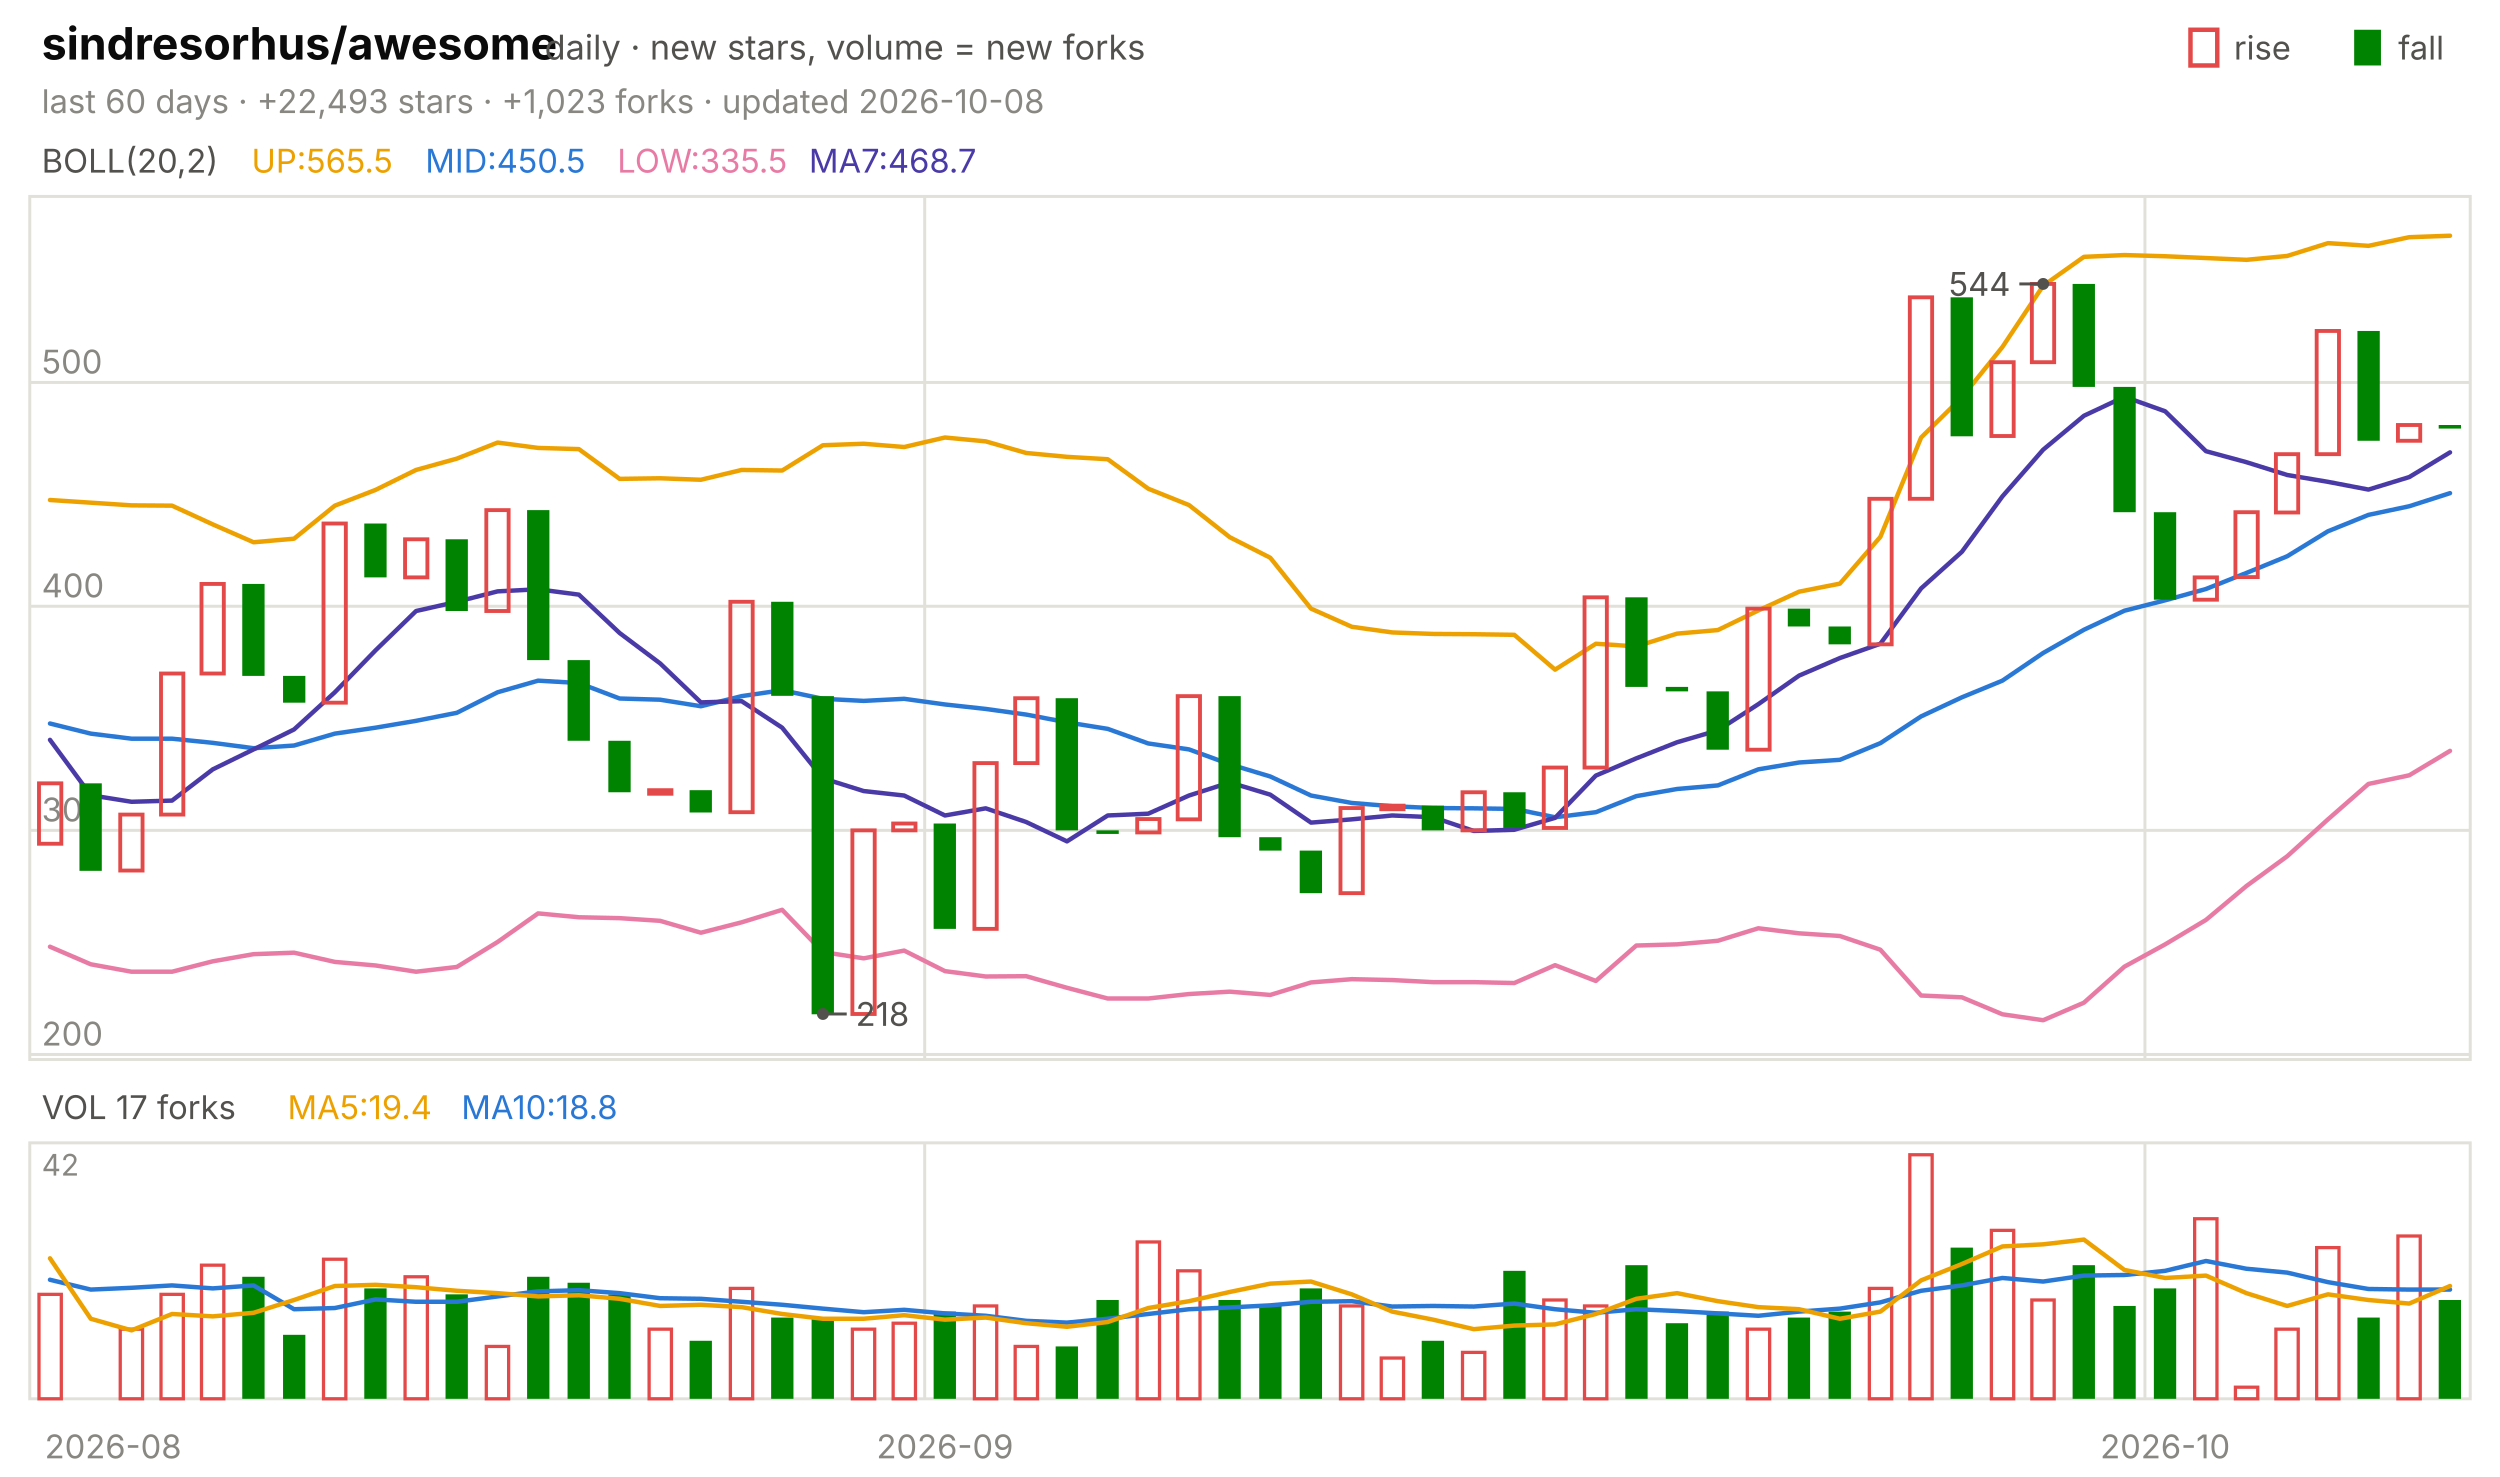
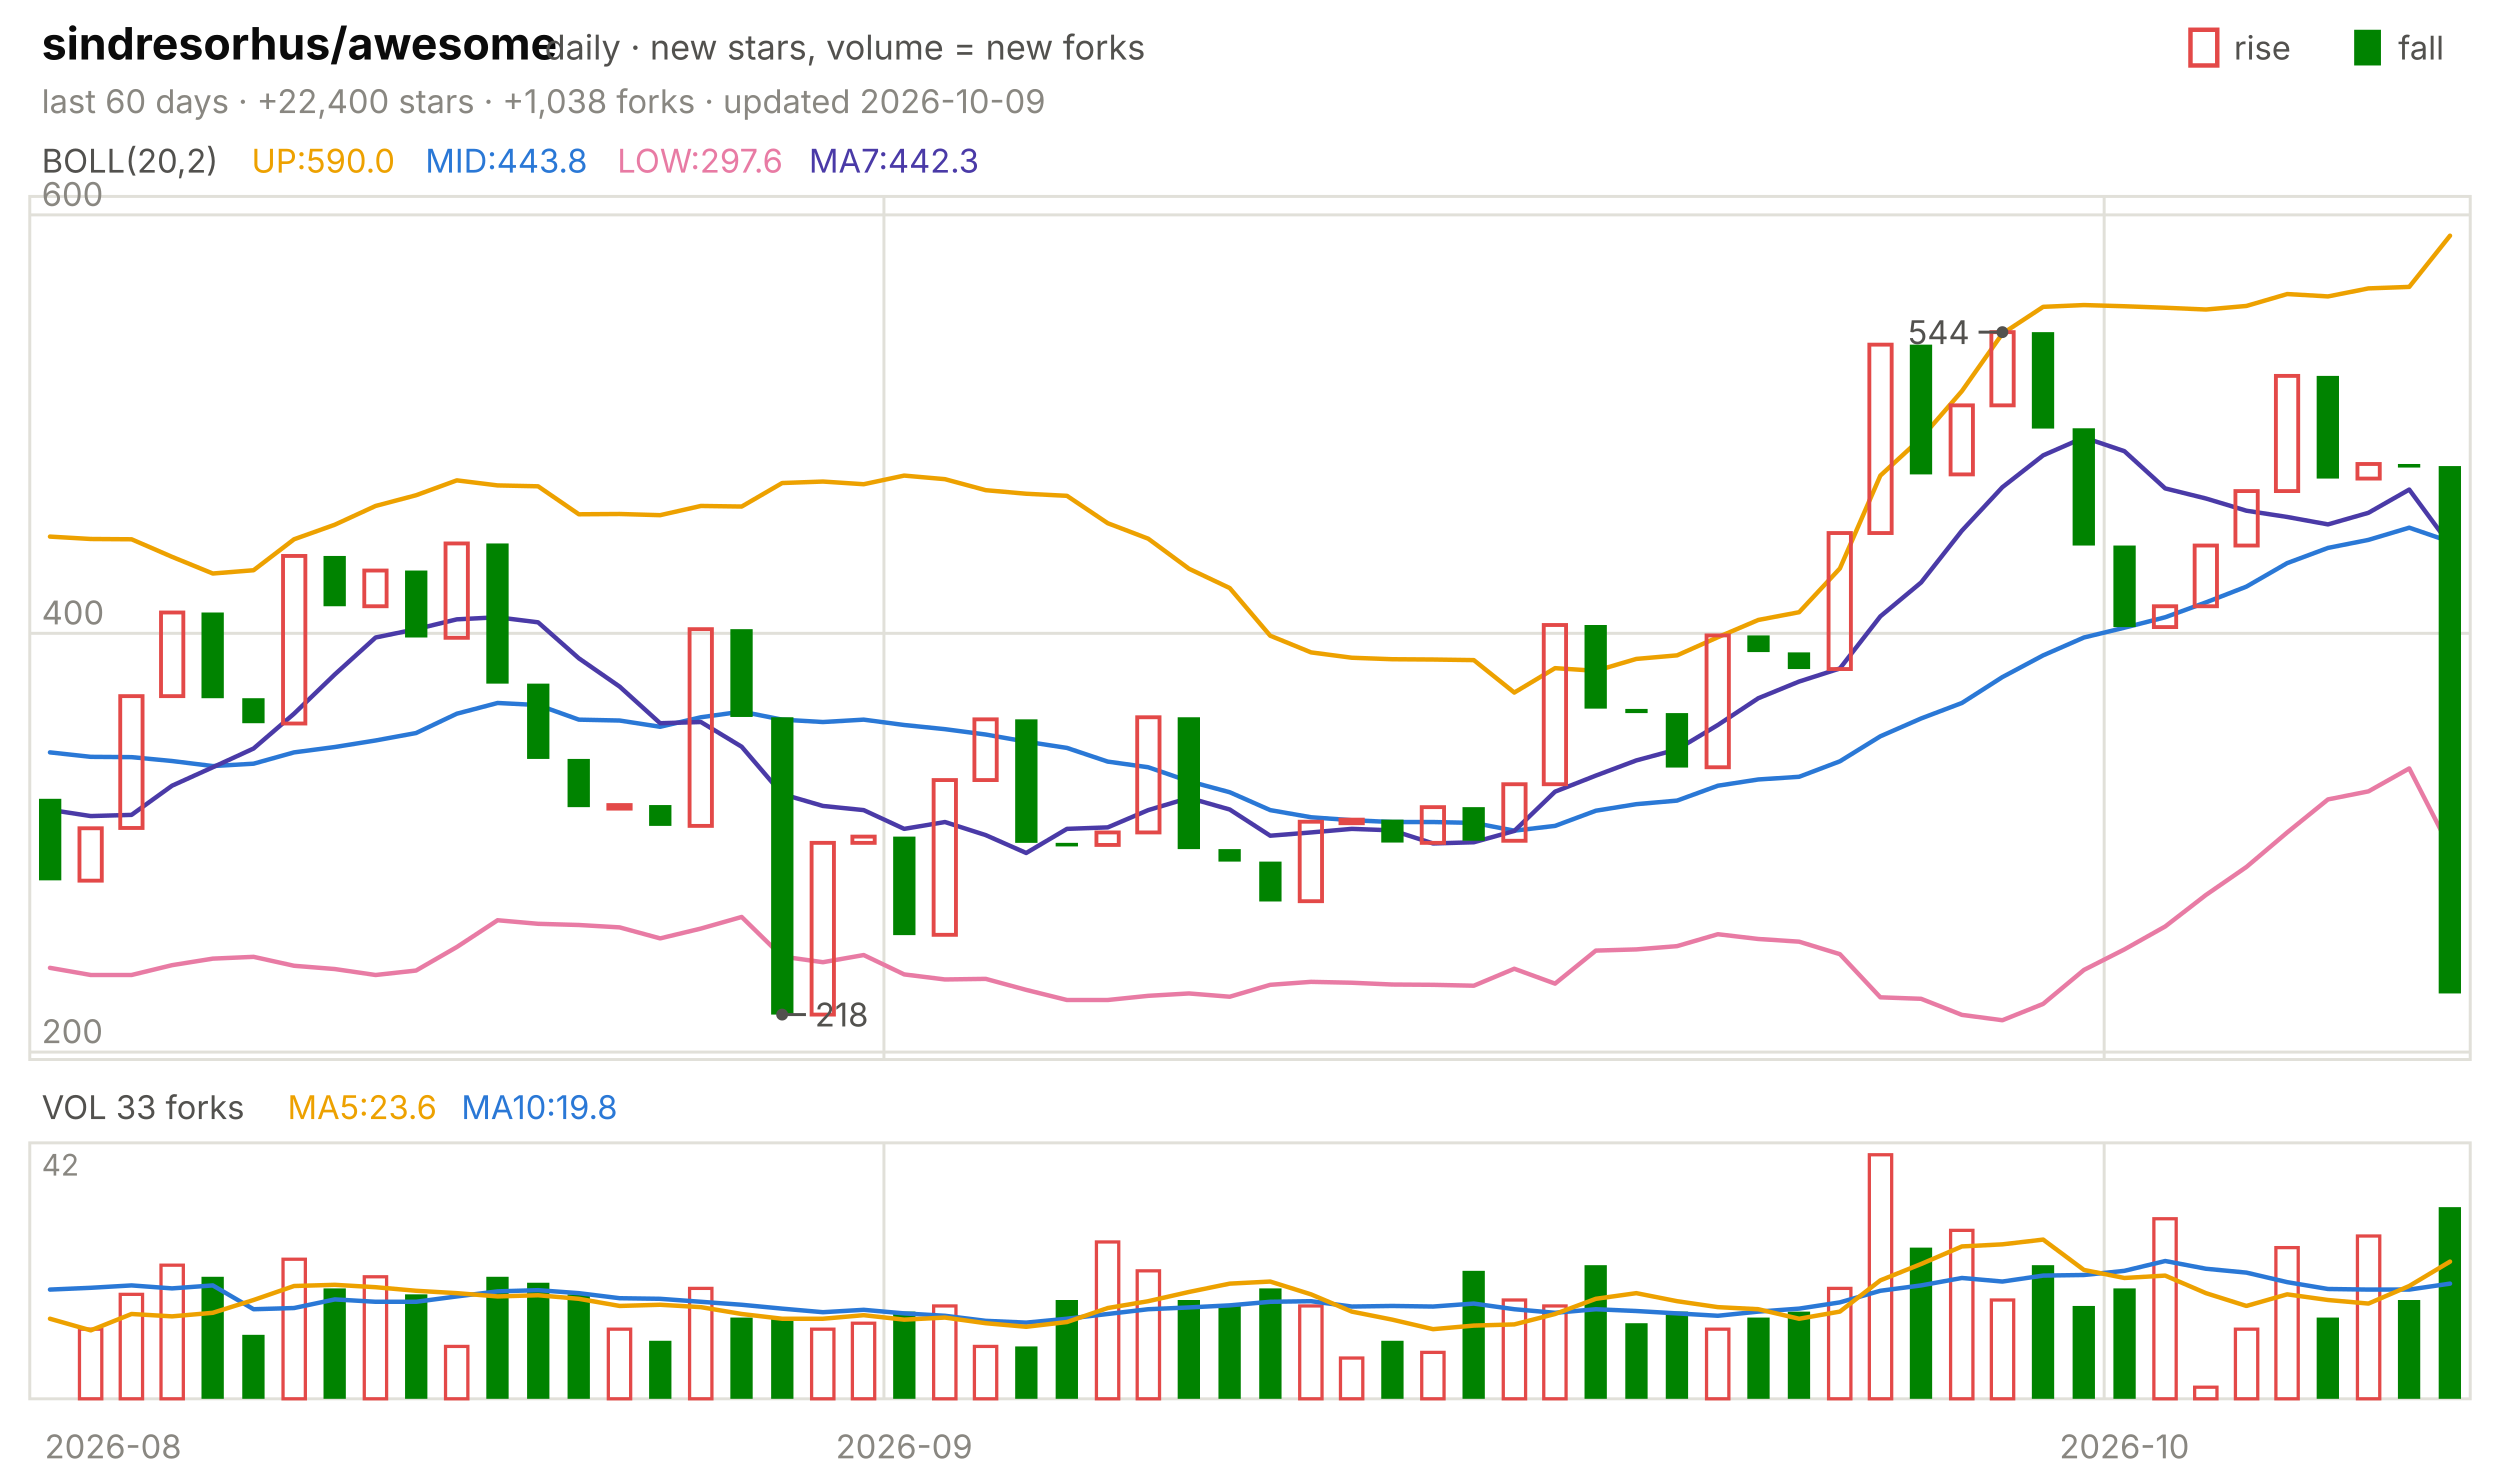
<svg xmlns="http://www.w3.org/2000/svg" viewBox="0 0 840 496" width="840" height="496" font-family="-apple-system,'Segoe UI',system-ui,sans-serif" role="img" aria-label="sindresorhus/awesome candlestick chart">
  <text x="14.0" y="20.0" font-size="15" fill="#0b0b0b" font-weight="650">sindresorhus/awesome</text>
  <text x="183.0" y="20.0" font-size="11.5" fill="#52514e">daily · new stars, volume = new forks</text>
  <text x="805.8" y="20.0" font-size="11.0" fill="#52514e">fall</text>
  <rect x="791" y="10" width="9" height="12" fill="#008300" />
  <text x="750.6" y="20.0" font-size="11.0" fill="#52514e">rise</text>
  <rect x="736" y="10" width="9" height="12" fill="none" stroke="#e34948" stroke-width="1.5" />
-   <text x="14.0" y="38.0" font-size="11.0" fill="#898781">last 60 days · +22,493 stars · +1,023 forks · updated 2026-10-08</text>
+   <text x="14.0" y="38.0" font-size="11.0" fill="#898781">last 60 days · +22,400 stars · +1,038 forks · updated 2026-10-09</text>
  <rect x="10" y="66" width="820" height="290" fill="none" stroke="#e1e0d9" />
  <rect x="10" y="384" width="820" height="86" fill="none" stroke="#e1e0d9" />
  <text x="38.0" y="490.0" font-size="11.0" fill="#898781" text-anchor="middle">2026-08</text>
-   <line x1="310.7" y1="66.0" x2="310.7" y2="356.0" stroke="#e1e0d9" stroke-width="1.0" />
-   <line x1="310.7" y1="384.0" x2="310.7" y2="470.0" stroke="#e1e0d9" stroke-width="1.0" />
-   <text x="317.5" y="490.0" font-size="11.0" fill="#898781" text-anchor="middle">2026-09</text>
-   <line x1="720.7" y1="66.0" x2="720.7" y2="356.0" stroke="#e1e0d9" stroke-width="1.0" />
-   <line x1="720.7" y1="384.0" x2="720.7" y2="470.0" stroke="#e1e0d9" stroke-width="1.0" />
-   <text x="727.5" y="490.0" font-size="11.0" fill="#898781" text-anchor="middle">2026-10</text>
+   <line x1="297.0" y1="66.0" x2="297.0" y2="356.0" stroke="#e1e0d9" stroke-width="1.0" />
+   <line x1="297.0" y1="384.0" x2="297.0" y2="470.0" stroke="#e1e0d9" stroke-width="1.0" />
+   <text x="303.8" y="490.0" font-size="11.0" fill="#898781" text-anchor="middle">2026-09</text>
+   <line x1="707.0" y1="66.0" x2="707.0" y2="356.0" stroke="#e1e0d9" stroke-width="1.0" />
+   <line x1="707.0" y1="384.0" x2="707.0" y2="470.0" stroke="#e1e0d9" stroke-width="1.0" />
+   <text x="713.8" y="490.0" font-size="11.0" fill="#898781" text-anchor="middle">2026-10</text>
  <text x="14.0" y="58.0" font-size="11.0" fill="#52514e">BOLL(20,2)</text>
-   <text x="84.5" y="58.0" font-size="11.0" fill="#eda100">UP:565.5</text>
-   <text x="142.9" y="58.0" font-size="11.0" fill="#2a78d6">MID:450.5</text>
-   <text x="207.4" y="58.0" font-size="11.0" fill="#e87ba4">LOW:335.5</text>
-   <text x="271.8" y="58.0" font-size="11.0" fill="#4a3aa7">MA7:468.7</text>
-   <line x1="10.0" y1="354.3" x2="830.0" y2="354.3" stroke="#e1e0d9" stroke-width="1.0" />
-   <text x="14.0" y="351.3" font-size="11.0" fill="#898781">200</text>
-   <line x1="10.0" y1="279.0" x2="830.0" y2="279.0" stroke="#e1e0d9" stroke-width="1.0" />
-   <text x="14.0" y="276.0" font-size="11.0" fill="#898781">300</text>
-   <line x1="10.0" y1="203.7" x2="830.0" y2="203.7" stroke="#e1e0d9" stroke-width="1.0" />
-   <text x="14.0" y="200.7" font-size="11.0" fill="#898781">400</text>
-   <line x1="10.0" y1="128.5" x2="830.0" y2="128.5" stroke="#e1e0d9" stroke-width="1.0" />
-   <text x="14.0" y="125.5" font-size="11.0" fill="#898781">500</text>
-   <polyline points="16.8,168.0 30.5,168.9 44.2,169.8 57.8,169.9 71.5,176.2 85.2,182.2 98.8,181.0 112.5,169.9 126.2,164.6 139.8,157.9 153.5,154.1 167.2,148.7 180.8,150.5 194.5,150.9 208.2,160.9 221.8,160.7 235.5,161.2 249.2,157.9 262.8,158.1 276.5,149.6 290.2,149.1 303.8,150.2 317.5,147.0 331.2,148.3 344.8,152.2 358.5,153.5 372.2,154.3 385.8,164.2 399.5,169.7 413.2,180.5 426.8,187.4 440.5,204.5 454.2,210.6 467.8,212.5 481.5,213.0 495.2,213.1 508.8,213.3 522.5,225.0 536.2,216.3 549.8,217.2 563.5,212.9 577.2,211.7 590.8,205.1 604.5,198.8 618.2,196.1 631.8,180.4 645.5,147.0 659.2,133.5 672.8,116.6 686.5,96.0 700.2,86.3 713.8,85.7 727.5,86.1 741.2,86.7 754.8,87.3 768.5,86.0 782.2,81.7 795.8,82.6 809.5,79.7 823.2,79.2" fill="none" stroke="#eda100" stroke-width="1.5" stroke-linejoin="round" stroke-linecap="round" />
-   <polyline points="16.8,243.1 30.5,246.5 44.2,248.2 57.8,248.2 71.5,249.6 85.2,251.4 98.8,250.5 112.5,246.5 126.2,244.5 139.8,242.2 153.5,239.5 167.2,232.6 180.8,228.7 194.5,229.5 208.2,234.7 221.8,235.1 235.5,237.3 249.2,233.9 262.8,231.9 276.5,234.8 290.2,235.5 303.8,234.8 317.5,236.7 331.2,238.2 344.8,240.1 358.5,242.7 372.2,244.9 385.8,249.8 399.5,251.8 413.2,256.8 426.8,260.9 440.5,267.3 454.2,269.8 467.8,270.9 481.5,271.5 495.2,271.6 508.8,271.8 522.5,274.6 536.2,272.9 549.8,267.5 563.5,265.1 577.2,263.9 590.8,258.5 604.5,256.2 618.2,255.3 631.8,249.7 645.5,240.7 659.2,234.3 672.8,228.7 686.5,219.4 700.2,211.6 713.8,205.2 727.5,201.7 741.2,197.9 754.8,192.5 768.5,186.9 782.2,178.5 795.8,173.0 809.5,170.1 823.2,165.7" fill="none" stroke="#2a78d6" stroke-width="1.5" stroke-linejoin="round" stroke-linecap="round" />
-   <polyline points="16.8,318.1 30.5,324.0 44.2,326.5 57.8,326.5 71.5,323.0 85.2,320.6 98.8,320.1 112.5,323.2 126.2,324.4 139.8,326.5 153.5,324.9 167.2,316.5 180.8,306.9 194.5,308.2 208.2,308.5 221.8,309.4 235.5,313.4 249.2,309.9 262.8,305.7 276.5,319.9 290.2,322.0 303.8,319.4 317.5,326.3 331.2,328.1 344.8,328.0 358.5,331.9 372.2,335.5 385.8,335.5 399.5,334.0 413.2,333.2 426.8,334.3 440.5,330.1 454.2,329.0 467.8,329.3 481.5,330.0 495.2,330.0 508.8,330.3 522.5,324.3 536.2,329.6 549.8,317.7 563.5,317.3 577.2,316.1 590.8,311.9 604.5,313.6 618.2,314.5 631.8,319.1 645.5,334.5 659.2,335.1 672.8,340.8 686.5,342.8 700.2,336.9 713.8,324.8 727.5,317.3 741.2,309.1 754.8,297.7 768.5,287.7 782.2,275.3 795.8,263.4 809.5,260.5 823.2,252.3" fill="none" stroke="#e87ba4" stroke-width="1.5" stroke-linejoin="round" stroke-linecap="round" />
-   <polyline points="16.8,248.6 30.5,267.2 44.2,269.4 57.8,269.0 71.5,258.5 85.2,251.8 98.8,245.1 112.5,232.6 126.2,218.5 139.8,205.3 153.5,202.2 167.2,198.7 180.8,198.0 194.5,199.8 208.2,212.7 221.8,222.9 235.5,236.0 249.2,235.6 262.8,244.5 276.5,261.5 290.2,265.8 303.8,267.3 317.5,274.0 331.2,271.6 344.8,276.2 358.5,282.7 372.2,274.0 385.8,273.4 399.5,267.3 413.2,262.9 426.8,267.0 440.5,276.4 454.2,275.3 467.8,274.0 481.5,274.6 495.2,279.2 508.8,278.8 522.5,274.8 536.2,260.6 549.8,254.8 563.5,249.4 577.2,245.4 590.8,236.6 604.5,227.0 618.2,221.1 631.8,216.3 645.5,197.7 659.2,185.4 672.8,166.8 686.5,151.1 700.2,139.7 713.8,133.3 727.5,138.2 741.2,151.6 754.8,155.3 768.5,159.6 782.2,161.9 795.8,164.5 809.5,160.3 823.2,152.0" fill="none" stroke="#4a3aa7" stroke-width="1.5" stroke-linejoin="round" stroke-linecap="round" />
-   <rect x="13.1" y="263.2" width="7.5" height="20.3" fill="none" stroke="#e34948" stroke-width="1.3" />
-   <rect x="26.7" y="263.2" width="7.5" height="29.4" fill="#008300" />
-   <rect x="40.4" y="273.7" width="7.5" height="18.8" fill="none" stroke="#e34948" stroke-width="1.3" />
-   <rect x="54.1" y="226.3" width="7.5" height="47.4" fill="none" stroke="#e34948" stroke-width="1.3" />
-   <rect x="67.7" y="196.2" width="7.5" height="30.1" fill="none" stroke="#e34948" stroke-width="1.3" />
-   <rect x="81.4" y="196.2" width="7.5" height="30.9" fill="#008300" />
-   <rect x="95.1" y="227.1" width="7.5" height="9.0" fill="#008300" />
-   <rect x="108.7" y="175.9" width="7.5" height="60.2" fill="none" stroke="#e34948" stroke-width="1.3" />
-   <rect x="122.4" y="175.9" width="7.5" height="18.1" fill="#008300" />
-   <rect x="136.1" y="181.2" width="7.5" height="12.8" fill="none" stroke="#e34948" stroke-width="1.3" />
-   <rect x="149.7" y="181.2" width="7.5" height="24.1" fill="#008300" />
-   <rect x="163.4" y="171.4" width="7.5" height="33.9" fill="none" stroke="#e34948" stroke-width="1.3" />
-   <rect x="177.1" y="171.4" width="7.5" height="50.4" fill="#008300" />
-   <rect x="190.7" y="221.8" width="7.5" height="27.1" fill="#008300" />
-   <rect x="204.4" y="248.9" width="7.5" height="17.3" fill="#008300" />
-   <rect x="218.1" y="265.5" width="7.5" height="1.2" fill="none" stroke="#e34948" stroke-width="1.3" />
-   <rect x="231.7" y="265.5" width="7.5" height="7.5" fill="#008300" />
-   <rect x="245.4" y="202.2" width="7.5" height="70.7" fill="none" stroke="#e34948" stroke-width="1.3" />
-   <rect x="259.1" y="202.2" width="7.5" height="31.6" fill="#008300" />
-   <rect x="272.7" y="233.9" width="7.5" height="106.9" fill="#008300" />
-   <rect x="286.4" y="279.0" width="7.5" height="61.7" fill="none" stroke="#e34948" stroke-width="1.3" />
-   <rect x="300.1" y="276.7" width="7.5" height="2.3" fill="none" stroke="#e34948" stroke-width="1.3" />
-   <rect x="313.7" y="276.7" width="7.5" height="35.4" fill="#008300" />
-   <rect x="327.4" y="256.4" width="7.5" height="55.7" fill="none" stroke="#e34948" stroke-width="1.3" />
-   <rect x="341.1" y="234.6" width="7.5" height="21.8" fill="none" stroke="#e34948" stroke-width="1.3" />
-   <rect x="354.7" y="234.6" width="7.5" height="44.4" fill="#008300" />
-   <rect x="368.4" y="279.0" width="7.5" height="1.2" fill="#008300" />
-   <rect x="382.1" y="275.2" width="7.5" height="4.5" fill="none" stroke="#e34948" stroke-width="1.3" />
-   <rect x="395.7" y="233.9" width="7.5" height="41.4" fill="none" stroke="#e34948" stroke-width="1.3" />
-   <rect x="409.4" y="233.9" width="7.5" height="47.4" fill="#008300" />
-   <rect x="423.1" y="281.3" width="7.5" height="4.5" fill="#008300" />
-   <rect x="436.7" y="285.8" width="7.5" height="14.3" fill="#008300" />
-   <rect x="450.4" y="271.5" width="7.5" height="28.6" fill="none" stroke="#e34948" stroke-width="1.3" />
-   <rect x="464.1" y="270.7" width="7.5" height="1.2" fill="none" stroke="#e34948" stroke-width="1.3" />
-   <rect x="477.7" y="270.7" width="7.5" height="8.3" fill="#008300" />
-   <rect x="491.4" y="266.2" width="7.5" height="12.8" fill="none" stroke="#e34948" stroke-width="1.3" />
-   <rect x="505.1" y="266.2" width="7.5" height="12.0" fill="#008300" />
-   <rect x="518.7" y="257.9" width="7.5" height="20.3" fill="none" stroke="#e34948" stroke-width="1.3" />
-   <rect x="532.4" y="200.7" width="7.5" height="57.2" fill="none" stroke="#e34948" stroke-width="1.3" />
-   <rect x="546.1" y="200.7" width="7.5" height="30.1" fill="#008300" />
-   <rect x="559.7" y="230.8" width="7.5" height="1.5" fill="#008300" />
-   <rect x="573.4" y="232.3" width="7.5" height="19.6" fill="#008300" />
-   <rect x="587.1" y="204.5" width="7.5" height="47.4" fill="none" stroke="#e34948" stroke-width="1.3" />
-   <rect x="600.7" y="204.5" width="7.5" height="6.0" fill="#008300" />
-   <rect x="614.4" y="210.5" width="7.5" height="6.0" fill="#008300" />
-   <rect x="628.1" y="167.6" width="7.5" height="48.9" fill="none" stroke="#e34948" stroke-width="1.3" />
-   <rect x="641.7" y="99.9" width="7.5" height="67.7" fill="none" stroke="#e34948" stroke-width="1.3" />
-   <rect x="655.4" y="99.9" width="7.5" height="46.7" fill="#008300" />
-   <rect x="669.1" y="121.7" width="7.5" height="24.8" fill="none" stroke="#e34948" stroke-width="1.3" />
-   <rect x="682.7" y="95.4" width="7.5" height="26.3" fill="none" stroke="#e34948" stroke-width="1.3" />
-   <rect x="696.4" y="95.4" width="7.5" height="34.6" fill="#008300" />
-   <rect x="710.1" y="130.0" width="7.5" height="42.1" fill="#008300" />
-   <rect x="723.7" y="172.1" width="7.5" height="29.4" fill="#008300" />
-   <rect x="737.4" y="194.0" width="7.5" height="7.5" fill="none" stroke="#e34948" stroke-width="1.3" />
-   <rect x="751.1" y="172.1" width="7.5" height="21.8" fill="none" stroke="#e34948" stroke-width="1.3" />
-   <rect x="764.7" y="152.6" width="7.5" height="19.6" fill="none" stroke="#e34948" stroke-width="1.3" />
-   <rect x="778.4" y="111.2" width="7.5" height="41.4" fill="none" stroke="#e34948" stroke-width="1.3" />
-   <rect x="792.1" y="111.2" width="7.5" height="36.9" fill="#008300" />
-   <rect x="805.7" y="142.8" width="7.5" height="5.3" fill="none" stroke="#e34948" stroke-width="1.3" />
-   <rect x="819.4" y="142.8" width="7.5" height="1.2" fill="#008300" />
-   <circle cx="686.5" cy="95.4" r="2" fill="#52514e" />
-   <line x1="686.5" y1="95.4" x2="678.5" y2="95.4" stroke="#52514e" stroke-width="1.0" />
-   <text x="675.5" y="99.4" font-size="11.0" fill="#52514e" text-anchor="end">544</text>
-   <circle cx="276.5" cy="340.7" r="2" fill="#52514e" />
-   <line x1="276.5" y1="340.7" x2="284.5" y2="340.7" stroke="#52514e" stroke-width="1.0" />
-   <text x="287.5" y="344.7" font-size="11.0" fill="#52514e">218</text>
-   <text x="14.0" y="376.0" font-size="11.0" fill="#52514e">VOL 17 forks</text>
-   <text x="96.6" y="376.0" font-size="11.0" fill="#eda100">MA5:19.4</text>
-   <text x="155.0" y="376.0" font-size="11.0" fill="#2a78d6">MA10:18.8</text>
+   <text x="84.5" y="58.0" font-size="11.0" fill="#eda100">UP:590.0</text>
+   <text x="142.9" y="58.0" font-size="11.0" fill="#2a78d6">MID:443.8</text>
+   <text x="207.4" y="58.0" font-size="11.0" fill="#e87ba4">LOW:297.6</text>
+   <text x="271.8" y="58.0" font-size="11.0" fill="#4a3aa7">MA7:442.3</text>
+   <line x1="10.0" y1="353.5" x2="830.0" y2="353.5" stroke="#e1e0d9" stroke-width="1.0" />
+   <text x="14.0" y="350.5" font-size="11.0" fill="#898781">200</text>
+   <line x1="10.0" y1="212.8" x2="830.0" y2="212.8" stroke="#e1e0d9" stroke-width="1.0" />
+   <text x="14.0" y="209.8" font-size="11.0" fill="#898781">400</text>
+   <line x1="10.0" y1="72.2" x2="830.0" y2="72.2" stroke="#e1e0d9" stroke-width="1.0" />
+   <text x="14.0" y="69.2" font-size="11.0" fill="#898781">600</text>
+   <polyline points="16.8,180.3 30.5,181.1 44.2,181.2 57.8,187.1 71.5,192.7 85.2,191.6 98.8,181.2 112.5,176.3 126.2,170.0 139.8,166.4 153.5,161.4 167.2,163.1 180.8,163.4 194.5,172.8 208.2,172.7 221.8,173.1 235.5,170.0 249.2,170.2 262.8,162.3 276.5,161.8 290.2,162.7 303.8,159.8 317.5,161.0 331.2,164.7 344.8,165.9 358.5,166.6 372.2,175.8 385.8,181.0 399.5,191.1 413.2,197.6 426.8,213.6 440.5,219.2 454.2,221.0 467.8,221.5 481.5,221.6 495.2,221.8 508.8,232.7 522.5,224.5 536.2,225.4 549.8,221.4 563.5,220.2 577.2,214.1 590.8,208.3 604.5,205.7 618.2,191.0 631.8,159.8 645.5,147.2 659.2,131.4 672.8,112.1 686.5,103.1 700.2,102.5 713.8,102.9 727.5,103.4 741.2,104.0 754.8,102.8 768.5,98.8 782.2,99.6 795.8,96.9 809.5,96.4 823.2,79.2" fill="none" stroke="#eda100" stroke-width="1.5" stroke-linejoin="round" stroke-linecap="round" />
+   <polyline points="16.8,252.8 30.5,254.3 44.2,254.4 57.8,255.7 71.5,257.4 85.2,256.6 98.8,252.8 112.5,251.0 126.2,248.8 139.8,246.3 153.5,239.8 167.2,236.2 180.8,236.9 194.5,241.8 208.2,242.1 221.8,244.2 235.5,241.0 249.2,239.1 262.8,241.8 276.5,242.6 290.2,241.8 303.8,243.6 317.5,245.0 331.2,246.8 344.8,249.2 358.5,251.3 372.2,255.9 385.8,257.8 399.5,262.5 413.2,266.2 426.8,272.2 440.5,274.6 454.2,275.6 467.8,276.2 481.5,276.2 495.2,276.5 508.8,279.1 522.5,277.5 536.2,272.4 549.8,270.2 563.5,269.0 577.2,264.0 590.8,261.9 604.5,261.0 618.2,255.8 631.8,247.4 645.5,241.4 659.2,236.2 672.8,227.5 686.5,220.2 700.2,214.2 713.8,210.9 727.5,207.4 741.2,202.4 754.8,197.1 768.5,189.2 782.2,184.1 795.8,181.4 809.5,177.3 823.2,182.0" fill="none" stroke="#2a78d6" stroke-width="1.5" stroke-linejoin="round" stroke-linecap="round" />
+   <polyline points="16.8,325.2 30.5,327.6 44.2,327.6 57.8,324.3 71.5,322.1 85.2,321.5 98.8,324.5 112.5,325.6 126.2,327.6 139.8,326.1 153.5,318.2 167.2,309.2 180.8,310.4 194.5,310.8 208.2,311.6 221.8,315.3 235.5,312.0 249.2,308.1 262.8,321.4 276.5,323.3 290.2,320.9 303.8,327.4 317.5,329.1 331.2,328.9 344.8,332.6 358.5,336.0 372.2,336.0 385.8,334.6 399.5,333.8 413.2,334.9 426.8,330.9 440.5,329.9 454.2,330.2 467.8,330.8 481.5,330.9 495.2,331.2 508.8,325.5 522.5,330.5 536.2,319.4 549.8,319.0 563.5,317.9 577.2,313.9 590.8,315.5 604.5,316.4 618.2,320.6 631.8,335.1 645.5,335.6 659.2,341.0 672.8,342.8 686.5,337.3 700.2,325.9 713.8,319.0 727.5,311.3 741.2,300.7 754.8,291.3 768.5,279.7 782.2,268.6 795.8,265.9 809.5,258.2 823.2,284.9" fill="none" stroke="#e87ba4" stroke-width="1.5" stroke-linejoin="round" stroke-linecap="round" />
+   <polyline points="16.8,272.1 30.5,274.2 44.2,273.8 57.8,264.0 71.5,257.8 85.2,251.5 98.8,239.8 112.5,226.6 126.2,214.2 139.8,211.4 153.5,208.1 167.2,207.4 180.8,209.1 194.5,221.2 208.2,230.7 221.8,243.0 235.5,242.6 249.2,250.9 262.8,266.8 276.5,270.8 290.2,272.2 303.8,278.5 317.5,276.2 331.2,280.6 344.8,286.6 358.5,278.5 372.2,278.0 385.8,272.2 399.5,268.1 413.2,272.0 426.8,280.8 440.5,279.7 454.2,278.5 467.8,279.0 481.5,283.4 495.2,283.0 508.8,279.2 522.5,266.0 536.2,260.6 549.8,255.5 563.5,251.8 577.2,243.6 590.8,234.6 604.5,229.0 618.2,224.6 631.8,207.1 645.5,195.7 659.2,178.3 672.8,163.7 686.5,153.0 700.2,147.0 713.8,151.6 727.5,164.1 741.2,167.5 754.8,171.6 768.5,173.7 782.2,176.2 795.8,172.3 809.5,164.5 823.2,183.1" fill="none" stroke="#4a3aa7" stroke-width="1.5" stroke-linejoin="round" stroke-linecap="round" />
+   <rect x="13.1" y="268.4" width="7.5" height="27.4" fill="#008300" />
+   <rect x="26.7" y="278.3" width="7.5" height="17.6" fill="none" stroke="#e34948" stroke-width="1.3" />
+   <rect x="40.4" y="233.9" width="7.5" height="44.3" fill="none" stroke="#e34948" stroke-width="1.3" />
+   <rect x="54.1" y="205.8" width="7.5" height="28.1" fill="none" stroke="#e34948" stroke-width="1.3" />
+   <rect x="67.7" y="205.8" width="7.5" height="28.8" fill="#008300" />
+   <rect x="81.4" y="234.6" width="7.5" height="8.4" fill="#008300" />
+   <rect x="95.1" y="186.8" width="7.5" height="56.3" fill="none" stroke="#e34948" stroke-width="1.3" />
+   <rect x="108.7" y="186.8" width="7.5" height="16.9" fill="#008300" />
+   <rect x="122.4" y="191.7" width="7.5" height="12.0" fill="none" stroke="#e34948" stroke-width="1.3" />
+   <rect x="136.1" y="191.7" width="7.5" height="22.5" fill="#008300" />
+   <rect x="149.7" y="182.6" width="7.5" height="31.7" fill="none" stroke="#e34948" stroke-width="1.3" />
+   <rect x="163.4" y="182.6" width="7.5" height="47.1" fill="#008300" />
+   <rect x="177.1" y="229.7" width="7.5" height="25.3" fill="#008300" />
+   <rect x="190.7" y="255.0" width="7.5" height="16.2" fill="#008300" />
+   <rect x="204.4" y="270.5" width="7.5" height="1.2" fill="none" stroke="#e34948" stroke-width="1.3" />
+   <rect x="218.1" y="270.5" width="7.5" height="7.0" fill="#008300" />
+   <rect x="231.7" y="211.4" width="7.5" height="66.1" fill="none" stroke="#e34948" stroke-width="1.3" />
+   <rect x="245.4" y="211.4" width="7.5" height="29.5" fill="#008300" />
+   <rect x="259.1" y="241.0" width="7.5" height="99.9" fill="#008300" />
+   <rect x="272.7" y="283.2" width="7.5" height="57.7" fill="none" stroke="#e34948" stroke-width="1.3" />
+   <rect x="286.4" y="281.1" width="7.5" height="2.1" fill="none" stroke="#e34948" stroke-width="1.3" />
+   <rect x="300.1" y="281.1" width="7.5" height="33.1" fill="#008300" />
+   <rect x="313.7" y="262.1" width="7.5" height="52.0" fill="none" stroke="#e34948" stroke-width="1.3" />
+   <rect x="327.4" y="241.7" width="7.5" height="20.4" fill="none" stroke="#e34948" stroke-width="1.3" />
+   <rect x="341.1" y="241.7" width="7.5" height="41.5" fill="#008300" />
+   <rect x="354.7" y="283.2" width="7.5" height="1.2" fill="#008300" />
+   <rect x="368.4" y="279.7" width="7.5" height="4.2" fill="none" stroke="#e34948" stroke-width="1.3" />
+   <rect x="382.1" y="241.0" width="7.5" height="38.7" fill="none" stroke="#e34948" stroke-width="1.3" />
+   <rect x="395.7" y="241.0" width="7.5" height="44.3" fill="#008300" />
+   <rect x="409.4" y="285.3" width="7.5" height="4.2" fill="#008300" />
+   <rect x="423.1" y="289.5" width="7.5" height="13.4" fill="#008300" />
+   <rect x="436.7" y="276.1" width="7.5" height="26.7" fill="none" stroke="#e34948" stroke-width="1.3" />
+   <rect x="450.4" y="275.4" width="7.5" height="1.2" fill="none" stroke="#e34948" stroke-width="1.3" />
+   <rect x="464.1" y="275.4" width="7.5" height="7.7" fill="#008300" />
+   <rect x="477.7" y="271.2" width="7.5" height="12.0" fill="none" stroke="#e34948" stroke-width="1.3" />
+   <rect x="491.4" y="271.2" width="7.5" height="11.3" fill="#008300" />
+   <rect x="505.1" y="263.5" width="7.5" height="19.0" fill="none" stroke="#e34948" stroke-width="1.3" />
+   <rect x="518.7" y="210.0" width="7.5" height="53.5" fill="none" stroke="#e34948" stroke-width="1.3" />
+   <rect x="532.4" y="210.0" width="7.5" height="28.1" fill="#008300" />
+   <rect x="546.1" y="238.2" width="7.5" height="1.4" fill="#008300" />
+   <rect x="559.7" y="239.6" width="7.5" height="18.3" fill="#008300" />
+   <rect x="573.4" y="213.5" width="7.5" height="44.3" fill="none" stroke="#e34948" stroke-width="1.3" />
+   <rect x="587.1" y="213.5" width="7.5" height="5.6" fill="#008300" />
+   <rect x="600.7" y="219.2" width="7.5" height="5.6" fill="#008300" />
+   <rect x="614.4" y="179.1" width="7.5" height="45.7" fill="none" stroke="#e34948" stroke-width="1.3" />
+   <rect x="628.1" y="115.8" width="7.5" height="63.3" fill="none" stroke="#e34948" stroke-width="1.3" />
+   <rect x="641.7" y="115.8" width="7.5" height="43.6" fill="#008300" />
+   <rect x="655.4" y="136.2" width="7.5" height="23.2" fill="none" stroke="#e34948" stroke-width="1.3" />
+   <rect x="669.1" y="111.6" width="7.5" height="24.6" fill="none" stroke="#e34948" stroke-width="1.3" />
+   <rect x="682.7" y="111.6" width="7.5" height="32.4" fill="#008300" />
+   <rect x="696.4" y="143.9" width="7.5" height="39.4" fill="#008300" />
+   <rect x="710.1" y="183.3" width="7.5" height="27.4" fill="#008300" />
+   <rect x="723.7" y="203.7" width="7.5" height="7.0" fill="none" stroke="#e34948" stroke-width="1.3" />
+   <rect x="737.4" y="183.3" width="7.5" height="20.4" fill="none" stroke="#e34948" stroke-width="1.3" />
+   <rect x="751.1" y="165.0" width="7.5" height="18.3" fill="none" stroke="#e34948" stroke-width="1.3" />
+   <rect x="764.7" y="126.3" width="7.5" height="38.7" fill="none" stroke="#e34948" stroke-width="1.3" />
+   <rect x="778.4" y="126.3" width="7.5" height="34.5" fill="#008300" />
+   <rect x="792.1" y="155.9" width="7.5" height="4.9" fill="none" stroke="#e34948" stroke-width="1.3" />
+   <rect x="805.7" y="155.9" width="7.5" height="1.2" fill="#008300" />
+   <rect x="819.4" y="156.6" width="7.5" height="177.2" fill="#008300" />
+   <circle cx="672.8" cy="111.6" r="2" fill="#52514e" />
+   <line x1="672.8" y1="111.6" x2="664.8" y2="111.6" stroke="#52514e" stroke-width="1.0" />
+   <text x="661.8" y="115.6" font-size="11.0" fill="#52514e" text-anchor="end">544</text>
+   <circle cx="262.8" cy="340.9" r="2" fill="#52514e" />
+   <line x1="262.8" y1="340.9" x2="270.8" y2="340.9" stroke="#52514e" stroke-width="1.0" />
+   <text x="273.8" y="344.9" font-size="11.0" fill="#52514e">218</text>
+   <text x="14.0" y="376.0" font-size="11.0" fill="#52514e">VOL 33 forks</text>
+   <text x="96.6" y="376.0" font-size="11.0" fill="#eda100">MA5:23.6</text>
+   <text x="155.0" y="376.0" font-size="11.0" fill="#2a78d6">MA10:19.8</text>
  <text x="14.0" y="395.0" font-size="10" fill="#898781">42</text>
-   <rect x="13.1" y="434.9" width="7.5" height="35.1" fill="none" stroke="#e34948" stroke-width="1.1" />
-   <rect x="40.4" y="446.6" width="7.5" height="23.4" fill="none" stroke="#e34948" stroke-width="1.1" />
-   <rect x="54.1" y="434.9" width="7.5" height="35.1" fill="none" stroke="#e34948" stroke-width="1.1" />
-   <rect x="67.7" y="425.1" width="7.5" height="44.9" fill="none" stroke="#e34948" stroke-width="1.1" />
-   <rect x="81.4" y="429.0" width="7.5" height="41.0" fill="#008300" />
-   <rect x="95.1" y="448.5" width="7.5" height="21.5" fill="#008300" />
-   <rect x="108.7" y="423.1" width="7.5" height="46.9" fill="none" stroke="#e34948" stroke-width="1.1" />
-   <rect x="122.4" y="432.9" width="7.5" height="37.1" fill="#008300" />
-   <rect x="136.1" y="429.0" width="7.5" height="41.0" fill="none" stroke="#e34948" stroke-width="1.1" />
-   <rect x="149.7" y="434.9" width="7.5" height="35.1" fill="#008300" />
-   <rect x="163.4" y="452.4" width="7.5" height="17.6" fill="none" stroke="#e34948" stroke-width="1.1" />
-   <rect x="177.1" y="429.0" width="7.5" height="41.0" fill="#008300" />
-   <rect x="190.7" y="431.0" width="7.5" height="39.0" fill="#008300" />
-   <rect x="204.4" y="434.9" width="7.5" height="35.1" fill="#008300" />
-   <rect x="218.1" y="446.6" width="7.5" height="23.4" fill="none" stroke="#e34948" stroke-width="1.1" />
-   <rect x="231.7" y="450.5" width="7.5" height="19.5" fill="#008300" />
-   <rect x="245.4" y="432.9" width="7.5" height="37.1" fill="none" stroke="#e34948" stroke-width="1.1" />
+   <rect x="26.7" y="446.6" width="7.5" height="23.4" fill="none" stroke="#e34948" stroke-width="1.1" />
+   <rect x="40.4" y="434.9" width="7.5" height="35.1" fill="none" stroke="#e34948" stroke-width="1.1" />
+   <rect x="54.1" y="425.1" width="7.5" height="44.9" fill="none" stroke="#e34948" stroke-width="1.1" />
+   <rect x="67.7" y="429.0" width="7.5" height="41.0" fill="#008300" />
+   <rect x="81.4" y="448.5" width="7.5" height="21.5" fill="#008300" />
+   <rect x="95.1" y="423.1" width="7.5" height="46.9" fill="none" stroke="#e34948" stroke-width="1.1" />
+   <rect x="108.7" y="432.9" width="7.5" height="37.1" fill="#008300" />
+   <rect x="122.4" y="429.0" width="7.5" height="41.0" fill="none" stroke="#e34948" stroke-width="1.1" />
+   <rect x="136.1" y="434.9" width="7.5" height="35.1" fill="#008300" />
+   <rect x="149.7" y="452.4" width="7.5" height="17.6" fill="none" stroke="#e34948" stroke-width="1.1" />
+   <rect x="163.4" y="429.0" width="7.5" height="41.0" fill="#008300" />
+   <rect x="177.1" y="431.0" width="7.5" height="39.0" fill="#008300" />
+   <rect x="190.7" y="434.9" width="7.5" height="35.1" fill="#008300" />
+   <rect x="204.4" y="446.6" width="7.5" height="23.4" fill="none" stroke="#e34948" stroke-width="1.1" />
+   <rect x="218.1" y="450.5" width="7.5" height="19.5" fill="#008300" />
+   <rect x="231.7" y="432.9" width="7.5" height="37.1" fill="none" stroke="#e34948" stroke-width="1.1" />
+   <rect x="245.4" y="442.7" width="7.5" height="27.3" fill="#008300" />
  <rect x="259.1" y="442.7" width="7.5" height="27.3" fill="#008300" />
-   <rect x="272.7" y="442.7" width="7.5" height="27.3" fill="#008300" />
-   <rect x="286.4" y="446.6" width="7.5" height="23.4" fill="none" stroke="#e34948" stroke-width="1.1" />
-   <rect x="300.1" y="444.6" width="7.5" height="25.4" fill="none" stroke="#e34948" stroke-width="1.1" />
-   <rect x="313.7" y="440.7" width="7.5" height="29.3" fill="#008300" />
-   <rect x="327.4" y="438.8" width="7.5" height="31.2" fill="none" stroke="#e34948" stroke-width="1.1" />
-   <rect x="341.1" y="452.4" width="7.5" height="17.6" fill="none" stroke="#e34948" stroke-width="1.1" />
-   <rect x="354.7" y="452.4" width="7.5" height="17.6" fill="#008300" />
-   <rect x="368.4" y="436.8" width="7.5" height="33.2" fill="#008300" />
-   <rect x="382.1" y="417.3" width="7.5" height="52.7" fill="none" stroke="#e34948" stroke-width="1.1" />
-   <rect x="395.7" y="427.0" width="7.5" height="43.0" fill="none" stroke="#e34948" stroke-width="1.1" />
-   <rect x="409.4" y="436.8" width="7.5" height="33.2" fill="#008300" />
-   <rect x="423.1" y="438.8" width="7.5" height="31.2" fill="#008300" />
-   <rect x="436.7" y="432.9" width="7.5" height="37.1" fill="#008300" />
-   <rect x="450.4" y="438.8" width="7.5" height="31.2" fill="none" stroke="#e34948" stroke-width="1.1" />
-   <rect x="464.1" y="456.3" width="7.5" height="13.7" fill="none" stroke="#e34948" stroke-width="1.1" />
-   <rect x="477.7" y="450.5" width="7.5" height="19.5" fill="#008300" />
-   <rect x="491.4" y="454.4" width="7.5" height="15.6" fill="none" stroke="#e34948" stroke-width="1.1" />
-   <rect x="505.1" y="427.0" width="7.5" height="43.0" fill="#008300" />
-   <rect x="518.7" y="436.8" width="7.5" height="33.2" fill="none" stroke="#e34948" stroke-width="1.1" />
-   <rect x="532.4" y="438.8" width="7.5" height="31.2" fill="none" stroke="#e34948" stroke-width="1.1" />
-   <rect x="546.1" y="425.1" width="7.5" height="44.9" fill="#008300" />
-   <rect x="559.7" y="444.6" width="7.5" height="25.4" fill="#008300" />
-   <rect x="573.4" y="440.7" width="7.5" height="29.3" fill="#008300" />
-   <rect x="587.1" y="446.6" width="7.5" height="23.4" fill="none" stroke="#e34948" stroke-width="1.1" />
-   <rect x="600.7" y="442.7" width="7.5" height="27.3" fill="#008300" />
-   <rect x="614.4" y="440.7" width="7.5" height="29.3" fill="#008300" />
-   <rect x="628.1" y="432.9" width="7.5" height="37.1" fill="none" stroke="#e34948" stroke-width="1.1" />
-   <rect x="641.7" y="388.0" width="7.5" height="82.0" fill="none" stroke="#e34948" stroke-width="1.1" />
-   <rect x="655.4" y="419.2" width="7.5" height="50.8" fill="#008300" />
-   <rect x="669.1" y="413.4" width="7.5" height="56.6" fill="none" stroke="#e34948" stroke-width="1.1" />
-   <rect x="682.7" y="436.8" width="7.5" height="33.2" fill="none" stroke="#e34948" stroke-width="1.1" />
-   <rect x="696.4" y="425.1" width="7.5" height="44.9" fill="#008300" />
-   <rect x="710.1" y="438.8" width="7.5" height="31.2" fill="#008300" />
-   <rect x="723.7" y="432.9" width="7.5" height="37.1" fill="#008300" />
-   <rect x="737.4" y="409.5" width="7.5" height="60.5" fill="none" stroke="#e34948" stroke-width="1.1" />
-   <rect x="751.1" y="466.1" width="7.5" height="3.9" fill="none" stroke="#e34948" stroke-width="1.1" />
-   <rect x="764.7" y="446.6" width="7.5" height="23.4" fill="none" stroke="#e34948" stroke-width="1.1" />
-   <rect x="778.4" y="419.2" width="7.5" height="50.8" fill="none" stroke="#e34948" stroke-width="1.1" />
-   <rect x="792.1" y="442.7" width="7.5" height="27.3" fill="#008300" />
-   <rect x="805.7" y="415.3" width="7.5" height="54.7" fill="none" stroke="#e34948" stroke-width="1.1" />
-   <rect x="819.4" y="436.8" width="7.5" height="33.2" fill="#008300" />
-   <polyline points="16.8,430.0 30.5,433.3 44.2,432.7 57.8,431.9 71.5,432.9 85.2,431.9 98.8,439.9 112.5,439.5 126.2,436.6 139.8,437.4 153.5,437.4 167.2,435.6 180.8,433.9 194.5,433.5 208.2,434.5 221.8,436.2 235.5,436.4 249.2,437.4 262.8,438.4 276.5,439.7 290.2,440.9 303.8,440.1 317.5,441.3 331.2,442.1 344.8,443.8 358.5,444.4 372.2,443.1 385.8,441.5 399.5,439.9 413.2,439.3 426.8,438.6 440.5,437.4 454.2,437.2 467.8,439.0 481.5,438.8 495.2,439.0 508.8,438.0 522.5,439.9 536.2,441.1 549.8,439.9 563.5,440.5 577.2,441.3 590.8,442.1 604.5,440.7 618.2,439.7 631.8,437.6 645.5,433.7 659.2,431.9 672.8,429.4 686.5,430.6 700.2,428.6 713.8,428.4 727.5,427.0 741.2,423.7 754.8,426.3 768.5,427.6 782.2,430.8 795.8,433.1 809.5,433.3 823.2,433.3" fill="none" stroke="#2a78d6" stroke-width="1.5" stroke-linejoin="round" stroke-linecap="round" />
-   <polyline points="16.8,422.8 30.5,443.1 44.2,447.0 57.8,441.5 71.5,442.3 85.2,441.1 98.8,436.8 112.5,432.1 126.2,431.7 139.8,432.5 153.5,433.7 167.2,434.5 180.8,435.6 194.5,435.2 208.2,436.4 221.8,438.8 235.5,438.4 249.2,439.2 262.8,441.5 276.5,443.1 290.2,443.1 303.8,441.9 317.5,443.4 331.2,442.7 344.8,444.6 358.5,445.8 372.2,444.2 385.8,439.5 399.5,437.2 413.2,434.1 426.8,431.3 440.5,430.6 454.2,434.9 467.8,440.7 481.5,443.4 495.2,446.6 508.8,445.4 522.5,445.0 536.2,441.5 549.8,436.4 563.5,434.5 577.2,437.2 590.8,439.2 604.5,439.9 618.2,443.1 631.8,440.7 645.5,430.2 659.2,424.7 672.8,418.8 686.5,418.1 700.2,416.5 713.8,426.7 727.5,429.4 741.2,428.6 754.8,434.5 768.5,438.8 782.2,434.9 795.8,436.8 809.5,438.0 823.2,432.1" fill="none" stroke="#eda100" stroke-width="1.5" stroke-linejoin="round" stroke-linecap="round" />
+   <rect x="272.7" y="446.6" width="7.5" height="23.4" fill="none" stroke="#e34948" stroke-width="1.1" />
+   <rect x="286.4" y="444.6" width="7.5" height="25.4" fill="none" stroke="#e34948" stroke-width="1.1" />
+   <rect x="300.1" y="440.7" width="7.5" height="29.3" fill="#008300" />
+   <rect x="313.7" y="438.8" width="7.5" height="31.2" fill="none" stroke="#e34948" stroke-width="1.1" />
+   <rect x="327.4" y="452.4" width="7.5" height="17.6" fill="none" stroke="#e34948" stroke-width="1.1" />
+   <rect x="341.1" y="452.4" width="7.5" height="17.6" fill="#008300" />
+   <rect x="354.7" y="436.8" width="7.5" height="33.2" fill="#008300" />
+   <rect x="368.4" y="417.3" width="7.5" height="52.7" fill="none" stroke="#e34948" stroke-width="1.1" />
+   <rect x="382.1" y="427.0" width="7.5" height="43.0" fill="none" stroke="#e34948" stroke-width="1.1" />
+   <rect x="395.7" y="436.8" width="7.5" height="33.2" fill="#008300" />
+   <rect x="409.4" y="438.8" width="7.5" height="31.2" fill="#008300" />
+   <rect x="423.1" y="432.9" width="7.5" height="37.1" fill="#008300" />
+   <rect x="436.7" y="438.8" width="7.5" height="31.2" fill="none" stroke="#e34948" stroke-width="1.1" />
+   <rect x="450.4" y="456.3" width="7.5" height="13.7" fill="none" stroke="#e34948" stroke-width="1.1" />
+   <rect x="464.1" y="450.5" width="7.5" height="19.5" fill="#008300" />
+   <rect x="477.7" y="454.4" width="7.5" height="15.6" fill="none" stroke="#e34948" stroke-width="1.1" />
+   <rect x="491.4" y="427.0" width="7.5" height="43.0" fill="#008300" />
+   <rect x="505.1" y="436.8" width="7.5" height="33.2" fill="none" stroke="#e34948" stroke-width="1.1" />
+   <rect x="518.7" y="438.8" width="7.5" height="31.2" fill="none" stroke="#e34948" stroke-width="1.1" />
+   <rect x="532.4" y="425.1" width="7.5" height="44.9" fill="#008300" />
+   <rect x="546.1" y="444.6" width="7.5" height="25.4" fill="#008300" />
+   <rect x="559.7" y="440.7" width="7.5" height="29.3" fill="#008300" />
+   <rect x="573.4" y="446.6" width="7.5" height="23.4" fill="none" stroke="#e34948" stroke-width="1.1" />
+   <rect x="587.1" y="442.7" width="7.5" height="27.3" fill="#008300" />
+   <rect x="600.7" y="440.7" width="7.5" height="29.3" fill="#008300" />
+   <rect x="614.4" y="432.9" width="7.5" height="37.1" fill="none" stroke="#e34948" stroke-width="1.1" />
+   <rect x="628.1" y="388.0" width="7.5" height="82.0" fill="none" stroke="#e34948" stroke-width="1.1" />
+   <rect x="641.7" y="419.2" width="7.5" height="50.8" fill="#008300" />
+   <rect x="655.4" y="413.4" width="7.5" height="56.6" fill="none" stroke="#e34948" stroke-width="1.1" />
+   <rect x="669.1" y="436.8" width="7.5" height="33.2" fill="none" stroke="#e34948" stroke-width="1.1" />
+   <rect x="682.7" y="425.1" width="7.5" height="44.9" fill="#008300" />
+   <rect x="696.4" y="438.8" width="7.5" height="31.2" fill="#008300" />
+   <rect x="710.1" y="432.9" width="7.5" height="37.1" fill="#008300" />
+   <rect x="723.7" y="409.5" width="7.5" height="60.5" fill="none" stroke="#e34948" stroke-width="1.1" />
+   <rect x="737.4" y="466.1" width="7.5" height="3.9" fill="none" stroke="#e34948" stroke-width="1.1" />
+   <rect x="751.1" y="446.6" width="7.5" height="23.4" fill="none" stroke="#e34948" stroke-width="1.1" />
+   <rect x="764.7" y="419.2" width="7.5" height="50.8" fill="none" stroke="#e34948" stroke-width="1.1" />
+   <rect x="778.4" y="442.7" width="7.5" height="27.3" fill="#008300" />
+   <rect x="792.1" y="415.3" width="7.5" height="54.7" fill="none" stroke="#e34948" stroke-width="1.1" />
+   <rect x="805.7" y="436.8" width="7.5" height="33.2" fill="#008300" />
+   <rect x="819.4" y="405.6" width="7.5" height="64.4" fill="#008300" />
+   <polyline points="16.8,433.3 30.5,432.7 44.2,431.9 57.8,432.9 71.5,431.9 85.2,439.9 98.8,439.5 112.5,436.6 126.2,437.4 139.8,437.4 153.5,435.6 167.2,433.9 180.8,433.5 194.5,434.5 208.2,436.2 221.8,436.4 235.5,437.4 249.2,438.4 262.8,439.7 276.5,440.9 290.2,440.1 303.8,441.3 317.5,442.1 331.2,443.8 344.8,444.4 358.5,443.1 372.2,441.5 385.8,439.9 399.5,439.3 413.2,438.6 426.8,437.4 440.5,437.2 454.2,439.0 467.8,438.8 481.5,439.0 495.2,438.0 508.8,439.9 522.5,441.1 536.2,439.9 549.8,440.5 563.5,441.3 577.2,442.1 590.8,440.7 604.5,439.7 618.2,437.6 631.8,433.7 645.5,431.9 659.2,429.4 672.8,430.6 686.5,428.6 700.2,428.4 713.8,427.0 727.5,423.7 741.2,426.3 754.8,427.6 768.5,430.8 782.2,433.1 795.8,433.3 809.5,433.3 823.2,431.3" fill="none" stroke="#2a78d6" stroke-width="1.5" stroke-linejoin="round" stroke-linecap="round" />
+   <polyline points="16.8,443.1 30.5,447.0 44.2,441.5 57.8,442.3 71.5,441.1 85.2,436.8 98.8,432.1 112.5,431.7 126.2,432.5 139.8,433.7 153.5,434.5 167.2,435.6 180.8,435.2 194.5,436.4 208.2,438.8 221.8,438.4 235.5,439.2 249.2,441.5 262.8,443.1 276.5,443.1 290.2,441.9 303.8,443.4 317.5,442.7 331.2,444.6 344.8,445.8 358.5,444.2 372.2,439.5 385.8,437.2 399.5,434.1 413.2,431.3 426.8,430.6 440.5,434.9 454.2,440.7 467.8,443.4 481.5,446.6 495.2,445.4 508.8,445.0 522.5,441.5 536.2,436.4 549.8,434.5 563.5,437.2 577.2,439.2 590.8,439.9 604.5,443.1 618.2,440.7 631.8,430.2 645.5,424.7 659.2,418.8 672.8,418.1 686.5,416.5 700.2,426.7 713.8,429.4 727.5,428.6 741.2,434.5 754.8,438.8 768.5,434.9 782.2,436.8 795.8,438.0 809.5,432.1 823.2,423.9" fill="none" stroke="#eda100" stroke-width="1.5" stroke-linejoin="round" stroke-linecap="round" />
</svg>
